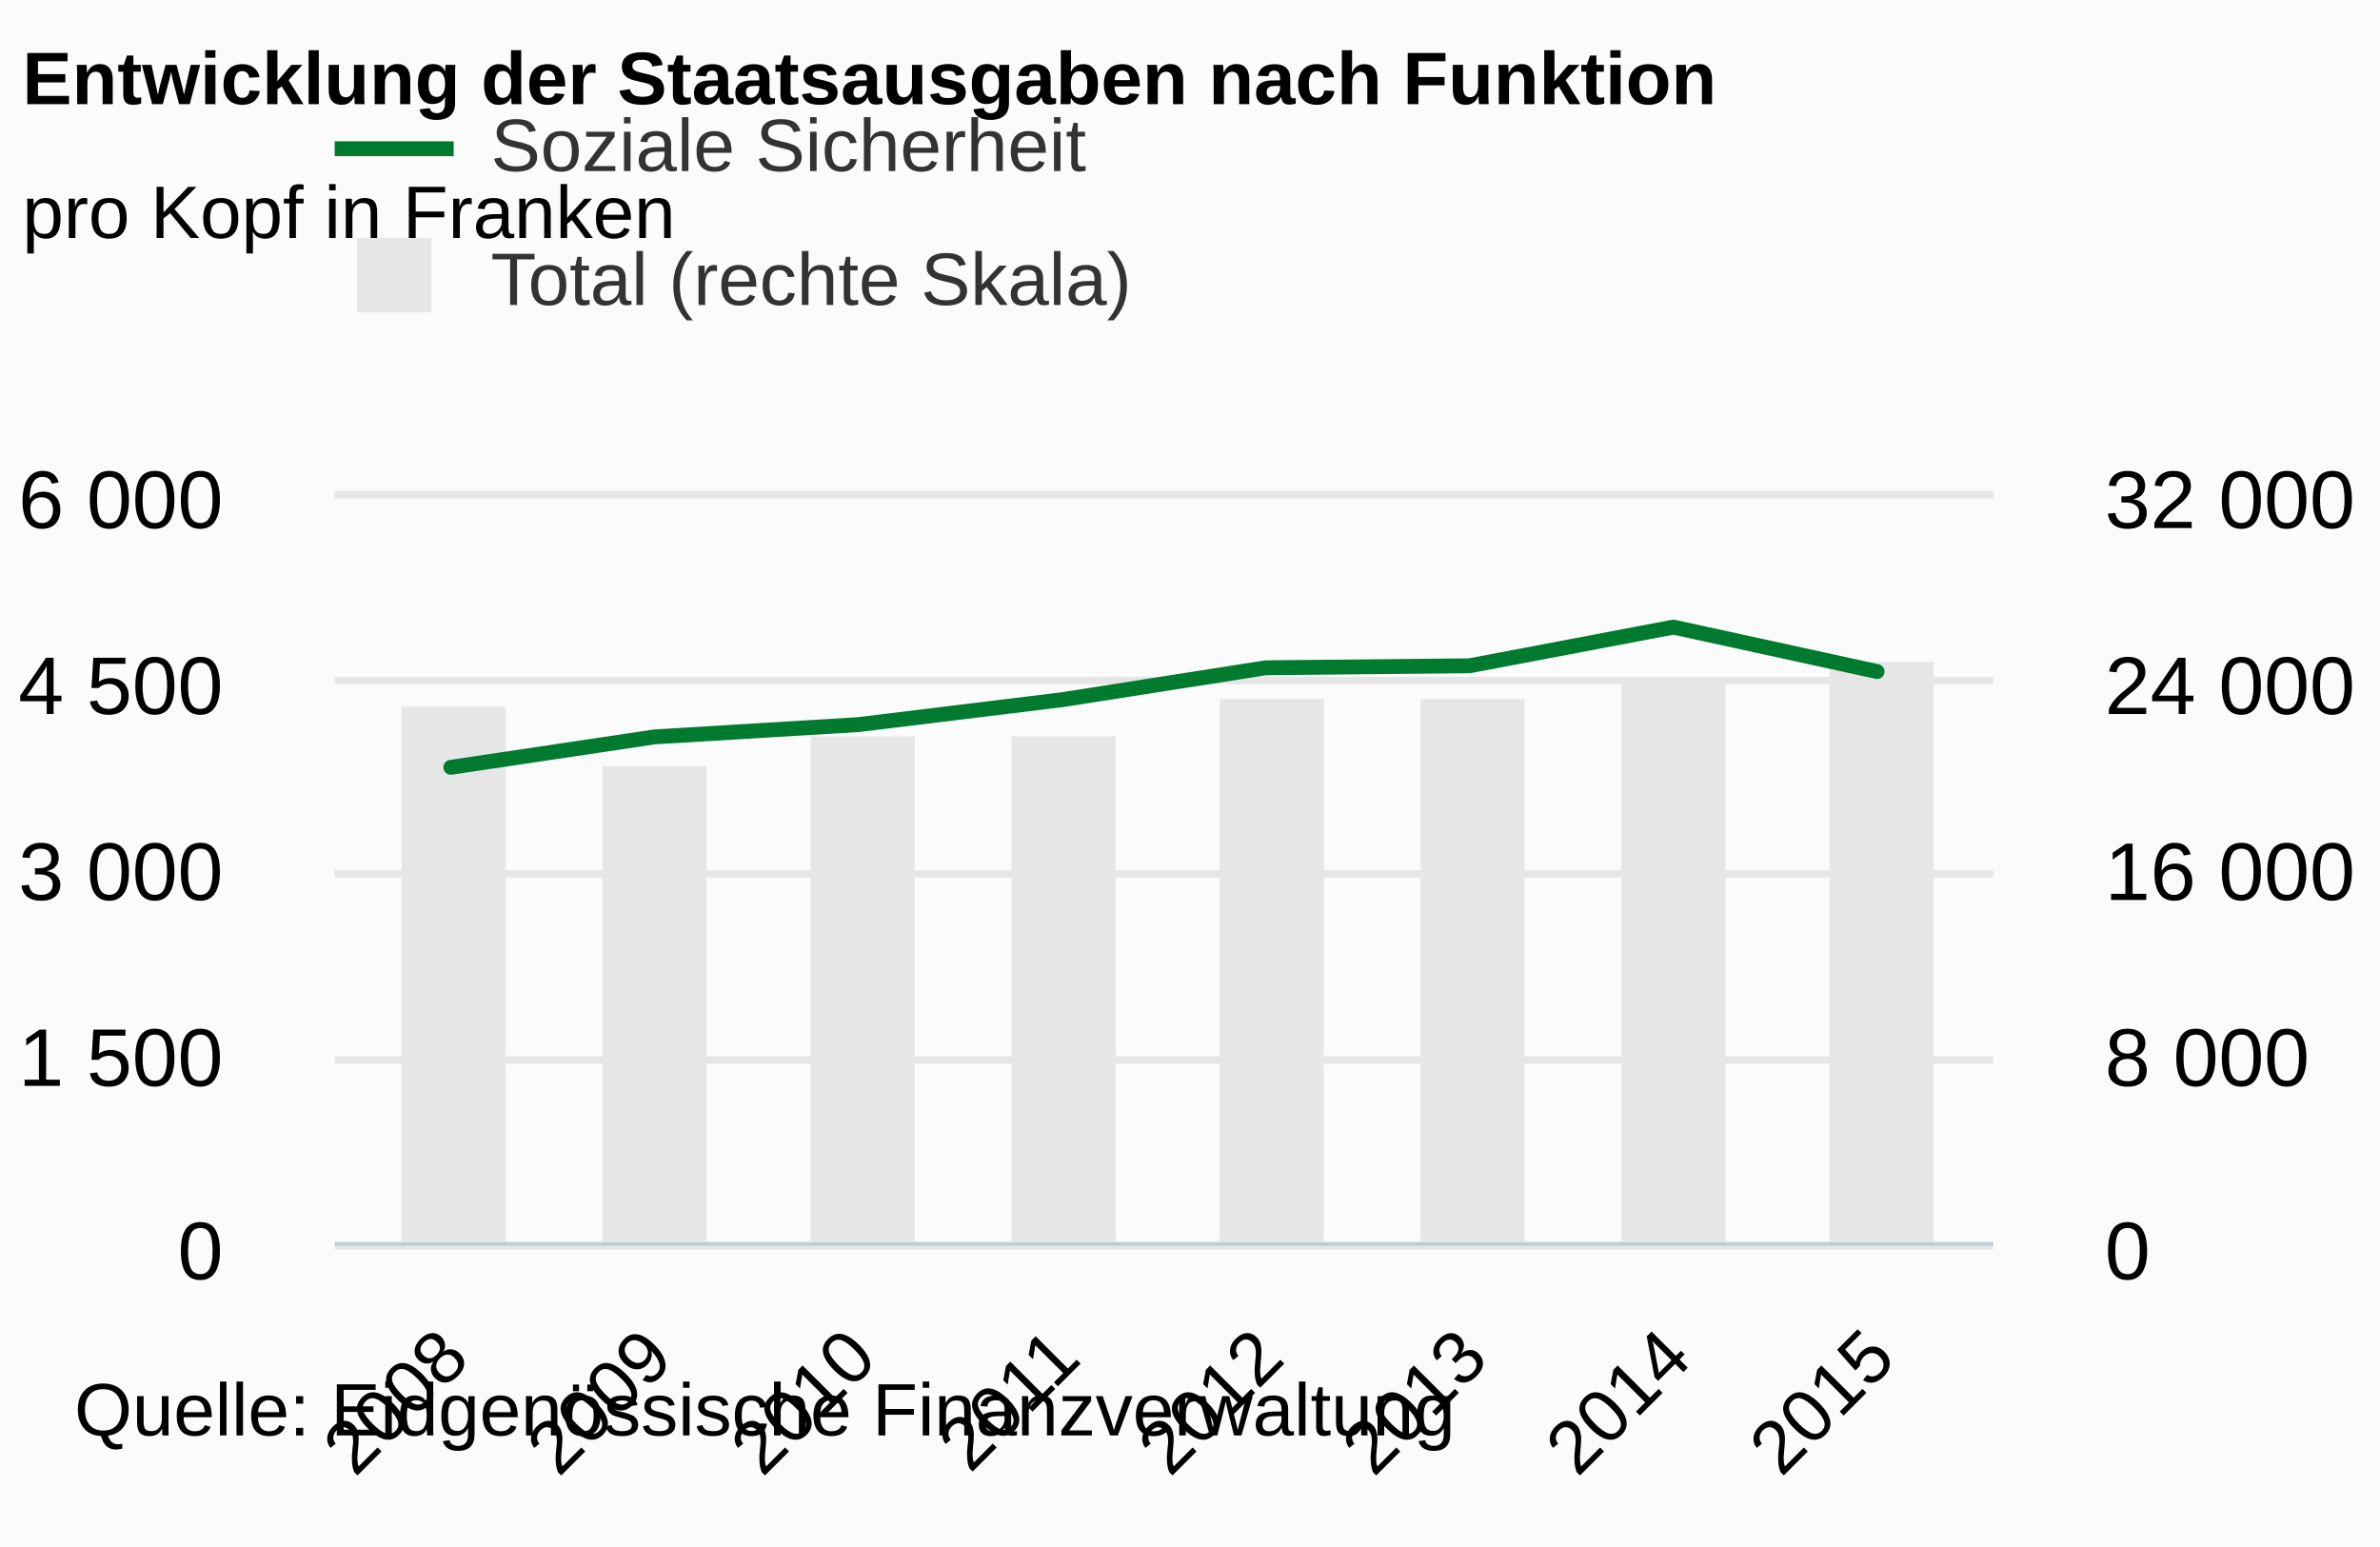
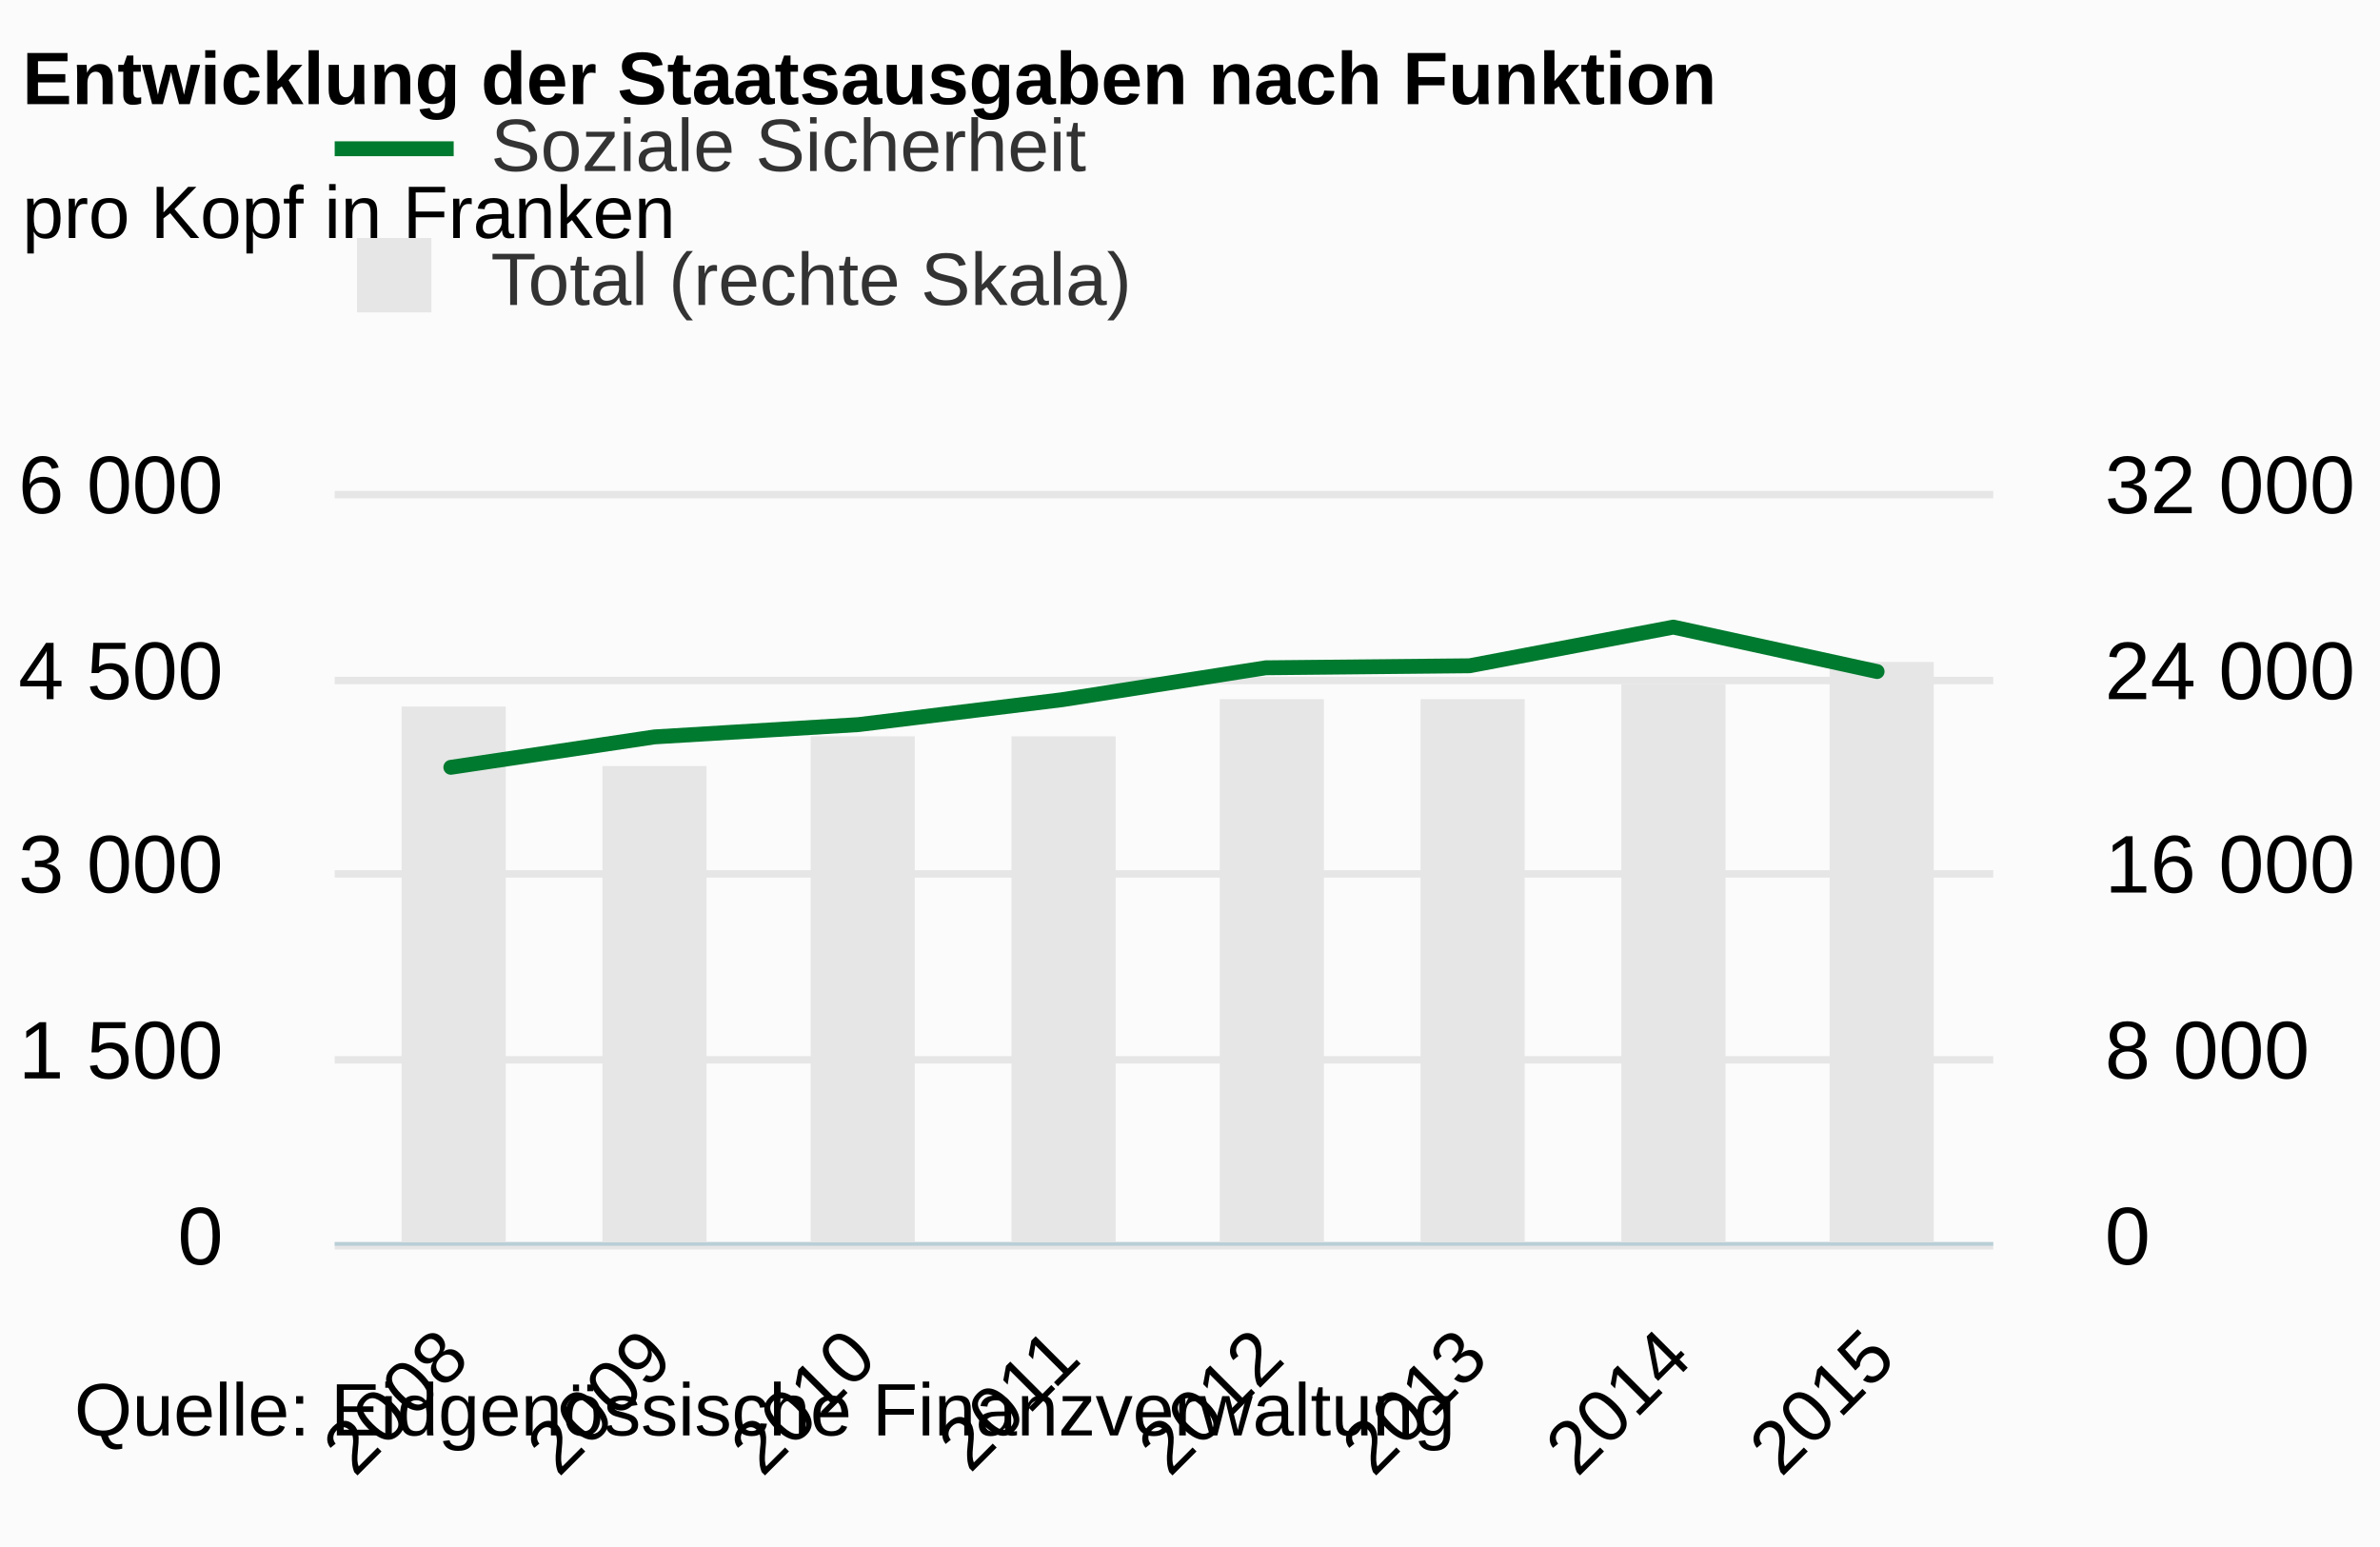
<svg xmlns="http://www.w3.org/2000/svg" version="1.1" class="highcharts-root" style="font-family:arial;font-size:12px;" viewBox="0 0 320 208">
  <defs>
    <clipPath>
      <rect x="0" y="0" width="223" height="101" fill="none" />
    </clipPath>
    <clipPath id="a">
      <rect x="0" y="0" width="223" height="101" fill="none" />
    </clipPath>
    <clipPath id="b">
      <rect x="0" y="0" width="223" height="101" fill="none" />
    </clipPath>
  </defs>
  <rect fill="#fbfbfb" class="highcharts-background" x="0" y="0" width="320" height="208" rx="0" ry="0" />
  <rect fill="none" class="highcharts-plot-background" x="45" y="66" width="223" height="101" />
  <g class="highcharts-pane-group" />
  <g class="highcharts-grid highcharts-xaxis-grid ">
    <path fill="none" class="highcharts-grid-line" d="M 60.5 66 L 60.5 167" opacity="1" />
    <path fill="none" class="highcharts-grid-line" d="M 87.5 66 L 87.5 167" opacity="1" />
    <path fill="none" class="highcharts-grid-line" d="M 114.5 66 L 114.5 167" opacity="1" />
    <path fill="none" class="highcharts-grid-line" d="M 142.5 66 L 142.5 167" opacity="1" />
    <path fill="none" class="highcharts-grid-line" d="M 169.5 66 L 169.5 167" opacity="1" />
    <path fill="none" class="highcharts-grid-line" d="M 197.5 66 L 197.5 167" opacity="1" />
    <path fill="none" class="highcharts-grid-line" d="M 224.5 66 L 224.5 167" opacity="1" />
    <path fill="none" class="highcharts-grid-line" d="M 251.5 66 L 251.5 167" opacity="1" />
  </g>
  <g class="highcharts-grid highcharts-yaxis-grid ">
    <path fill="none" stroke="#e6e6e6" stroke-width="1" class="highcharts-grid-line" d="M 45 167.5 L 268 167.5" opacity="1" />
    <path fill="none" stroke="#e6e6e6" stroke-width="1" class="highcharts-grid-line" d="M 45 142.5 L 268 142.5" opacity="1" />
    <path fill="none" stroke="#e6e6e6" stroke-width="1" class="highcharts-grid-line" d="M 45 117.5 L 268 117.5" opacity="1" />
    <path fill="none" stroke="#e6e6e6" stroke-width="1" class="highcharts-grid-line" d="M 45 91.5 L 268 91.5" opacity="1" />
    <path fill="none" stroke="#e6e6e6" stroke-width="1" class="highcharts-grid-line" d="M 45 66.5 L 268 66.5" opacity="1" />
  </g>
  <g class="highcharts-grid highcharts-yaxis-grid ">
    <path fill="none" class="highcharts-grid-line" d="M 45 167.5 L 268 167.5" opacity="1" />
    <path fill="none" class="highcharts-grid-line" d="M 45 142.5 L 268 142.5" opacity="1" />
    <path fill="none" class="highcharts-grid-line" d="M 45 117.5 L 268 117.5" opacity="1" />
    <path fill="none" class="highcharts-grid-line" d="M 45 91.5 L 268 91.5" opacity="1" />
    <path fill="none" class="highcharts-grid-line" d="M 45 66.5 L 268 66.5" opacity="1" />
  </g>
  <rect fill="none" class="highcharts-plot-border" x="45" y="66" width="223" height="101" />
  <g class="highcharts-axis highcharts-xaxis ">
    <path fill="none" class="highcharts-axis-line" stroke="#B9CFD7" stroke-width="0.5" d="M 45 167.25 L 268 167.25" />
  </g>
  <g class="highcharts-axis highcharts-yaxis ">
    <path fill="none" class="highcharts-axis-line" d="M 45 66 L 45 167" />
  </g>
  <g class="highcharts-axis highcharts-yaxis ">
    <path fill="none" class="highcharts-axis-line" d="M 268 66 L 268 167" />
  </g>
  <g class="highcharts-series-group">
    <g class="highcharts-series highcharts-series-0 highcharts-column-series highcharts-color-undefined " transform="translate(45,66) scale(1 1)" clip-path="url(#a)">
      <rect x="9" y="29" width="14" height="73" fill="#E6E6E6" class="highcharts-point" />
      <rect x="36" y="37" width="14" height="65" fill="#E6E6E6" class="highcharts-point" />
      <rect x="64" y="33" width="14" height="69" fill="#E6E6E6" class="highcharts-point" />
      <rect x="91" y="33" width="14" height="69" fill="#E6E6E6" class="highcharts-point" />
      <rect x="119" y="28" width="14" height="74" fill="#E6E6E6" class="highcharts-point" />
      <rect x="146" y="28" width="14" height="74" fill="#E6E6E6" class="highcharts-point" />
      <rect x="173" y="26" width="14" height="76" fill="#E6E6E6" class="highcharts-point" />
      <rect x="201" y="23" width="14" height="79" fill="#E6E6E6" class="highcharts-point" />
    </g>
    <g class="highcharts-markers highcharts-series-0 highcharts-column-series highcharts-color-undefined " transform="translate(45,66) scale(1 1)" clip-path="none" />
    <g class="highcharts-series highcharts-series-1 highcharts-line-series highcharts-color-undefined " visibility="hidden" transform="translate(45,66) scale(1 1)" clip-path="url(#b)">
      <path fill="none" d="M 15.615 77.484 L 43.011 77.147 L 70.407 78.544 L 97.802 77.181 L 125.198 77.517 L 152.593 71.744 L 179.989 73.242 L 207.385 75.363" class="highcharts-graph" stroke="#cd9c00" stroke-width="2" stroke-linejoin="round" stroke-linecap="round" />
    </g>
    <g class="highcharts-markers highcharts-series-1 highcharts-line-series highcharts-color-undefined " visibility="hidden" transform="translate(45,66) scale(1 1)" clip-path="none" />
    <g class="highcharts-series highcharts-series-2 highcharts-line-series highcharts-color-undefined " visibility="hidden" transform="translate(45,66) scale(1 1)" clip-path="url(#b)">
      <path fill="none" d="M 15.615 96.96 L 43.011 93.475 L 70.407 88.712 L 97.802 97.97 L 125.198 99.519 L 152.593 99.569 L 179.989 98.98 L 207.385 90.934" class="highcharts-graph" stroke="#ff8028" stroke-width="2" stroke-linejoin="round" stroke-linecap="round" />
    </g>
    <g class="highcharts-markers highcharts-series-2 highcharts-line-series highcharts-color-undefined " visibility="hidden" transform="translate(45,66) scale(1 1)" clip-path="none" />
    <g class="highcharts-series highcharts-series-3 highcharts-line-series highcharts-color-undefined " visibility="hidden" transform="translate(45,66) scale(1 1)" clip-path="url(#b)">
      <path fill="none" d="M 15.615 90.631 L 43.011 92.937 L 70.407 92.668 L 97.802 92.567 L 125.198 93.374 L 152.593 93.593 L 179.989 93.93 L 207.385 93.189" class="highcharts-graph" stroke="#b00000" stroke-width="2" stroke-linejoin="round" stroke-linecap="round" />
    </g>
    <g class="highcharts-markers highcharts-series-3 highcharts-line-series highcharts-color-undefined " visibility="hidden" transform="translate(45,66) scale(1 1)" clip-path="none" />
    <g class="highcharts-series highcharts-series-4 highcharts-line-series highcharts-color-undefined " visibility="hidden" transform="translate(45,66) scale(1 1)" clip-path="url(#b)">
      <path fill="none" d="M 15.615 87.533 L 43.011 89.722 L 70.407 90.025 L 97.802 89.941 L 125.198 85.463 L 152.593 74.134 L 179.989 78.898 L 207.385 76.76" class="highcharts-graph" stroke="#672773" stroke-width="2" stroke-linejoin="round" stroke-linecap="round" />
    </g>
    <g class="highcharts-markers highcharts-series-4 highcharts-line-series highcharts-color-undefined " visibility="hidden" transform="translate(45,66) scale(1 1)" clip-path="none" />
    <g class="highcharts-series highcharts-series-5 highcharts-line-series highcharts-color-undefined " transform="translate(45,66) scale(1 1)" clip-path="url(#b)">
      <path fill="none" d="M 15.615 37.168 L 43.011 33.078 L 70.407 31.428 L 97.802 28.078 L 125.198 23.785 L 152.593 23.516 L 179.989 18.315 L 207.385 24.291" class="highcharts-graph" stroke="#007a2f" stroke-width="2" stroke-linejoin="round" stroke-linecap="round" />
    </g>
    <g class="highcharts-markers highcharts-series-5 highcharts-line-series highcharts-color-undefined " transform="translate(45,66) scale(1 1)" clip-path="none" />
    <g class="highcharts-series highcharts-series-6 highcharts-line-series highcharts-color-undefined " visibility="hidden" transform="translate(45,66) scale(1 1)" clip-path="url(#b)">
      <path fill="none" d="M 15.615 48.497 L 43.011 43.8 L 70.407 45.45 L 97.802 44.12 L 125.198 23.769 L 152.593 48.665 L 179.989 48.85 L 207.385 48.918" class="highcharts-graph" stroke="#44ab2b" stroke-width="2" stroke-linejoin="round" stroke-linecap="round" />
    </g>
    <g class="highcharts-markers highcharts-series-6 highcharts-line-series highcharts-color-undefined " visibility="hidden" transform="translate(45,66) scale(1 1)" clip-path="none" />
    <g class="highcharts-series highcharts-series-7 highcharts-line-series highcharts-color-undefined " visibility="hidden" transform="translate(45,66) scale(1 1)" clip-path="url(#b)">
      <path fill="none" d="M 15.615 79.066 L 43.011 81.305 L 70.407 80.733 L 97.802 79.807 L 125.198 77.888 L 152.593 79.234 L 179.989 76.457 L 207.385 72.72" class="highcharts-graph" stroke="#b475ab" stroke-width="2" stroke-linejoin="round" stroke-linecap="round" />
    </g>
    <g class="highcharts-markers highcharts-series-7 highcharts-line-series highcharts-color-undefined " visibility="hidden" transform="translate(45,66) scale(1 1)" clip-path="none" />
    <g class="highcharts-series highcharts-series-8 highcharts-line-series highcharts-color-undefined " visibility="hidden" transform="translate(45,66) scale(1 1)" clip-path="url(#b)">
      <path fill="none" d="M 15.615 2.155 L 43.011 -0.943 L 70.407 -2.845 L 97.802 -5.605 L 125.198 -14.174 L 152.593 -17.978 L 179.989 -24.189 L 207.385 -30.35" class="highcharts-graph" stroke="#ffbb58" stroke-width="2" stroke-linejoin="round" stroke-linecap="round" />
    </g>
    <g class="highcharts-markers highcharts-series-8 highcharts-line-series highcharts-color-undefined " visibility="hidden" transform="translate(45,66) scale(1 1)" clip-path="none" />
    <g class="highcharts-series highcharts-series-9 highcharts-line-series highcharts-color-undefined " visibility="hidden" transform="translate(45,66) scale(1 1)" clip-path="url(#b)">
      <path fill="none" d="M 15.615 69.538 L 43.011 71.34 L 70.407 70.599 L 97.802 69.101 L 125.198 67.384 L 152.593 64.758 L 179.989 64.404 L 207.385 64.287" class="highcharts-graph" stroke="#a8c4cb" stroke-width="2" stroke-linejoin="round" stroke-linecap="round" />
    </g>
    <g class="highcharts-markers highcharts-series-9 highcharts-line-series highcharts-color-undefined " visibility="hidden" transform="translate(45,66) scale(1 1)" clip-path="none" />
    <g class="highcharts-series highcharts-series-10 highcharts-line-series highcharts-color-undefined " visibility="hidden" transform="translate(45,66) scale(1 1)" clip-path="url(#b)">
      <path fill="none" d="M 15.615 30.031 L 43.011 83.796 L 70.407 67.216 L 97.802 68.882 L 125.198 81.978 L 152.593 79.487 L 179.989 76.474 L 207.385 70.582" class="highcharts-graph" stroke="#256370" stroke-width="2" stroke-linejoin="round" stroke-linecap="round" />
    </g>
    <g class="highcharts-markers highcharts-series-10 highcharts-line-series highcharts-color-undefined " visibility="hidden" transform="translate(45,66) scale(1 1)" clip-path="none" />
  </g>
  <text x="3" text-anchor="start" class="highcharts-title" style="color:#000000;font-size:10px;font-weight:bold;fill:#000000;" y="14">
    <tspan>Entwicklung der Staatsausgaben nach Funktion</tspan>
  </text>
  <text x="3" text-anchor="start" class="highcharts-subtitle" style="color:#000000;font-size:10px;font-weight:normal;font-family:arial;fill:#000000;" y="32">
    <tspan>pro Kopf in Franken</tspan>
  </text>
  <g class="highcharts-legend" transform="translate(37,7)">
    <rect fill="none" class="highcharts-legend-box" rx="0" ry="0" x="0" y="0" width="196" height="47" visibility="visible" />
    <g>
      <g>
        <g class="highcharts-legend-item highcharts-line-series highcharts-color-undefined highcharts-series-5" transform="translate(8,3)">
          <path fill="none" d="M 0 10 L 16 10" class="highcharts-graph" stroke="#007a2f" stroke-width="2" />
          <text x="21" style="color:#333333;font-size:10px;font-weight:normal;cursor:pointer;fill:#333333;" text-anchor="start" y="13">
            <tspan>Soziale Sicherheit</tspan>
          </text>
        </g>
        <g class="highcharts-legend-item highcharts-column-series highcharts-color-undefined highcharts-series-0" transform="translate(8,21)">
          <text x="21" y="13" style="color:#333333;font-size:10px;font-weight:normal;cursor:pointer;fill:#333333;" text-anchor="start">
            <tspan>Total (rechte Skala)</tspan>
          </text>
          <rect x="3" y="4" width="10" height="10" fill="#E6E6E6" class="highcharts-point" />
        </g>
      </g>
    </g>
  </g>
  <g class="highcharts-axis-labels highcharts-xaxis-labels ">
    <text x="63.444" style="color:#000000;cursor:default;font-size:10;fill:#000000;" text-anchor="end" transform="translate(0,0) rotate(-45 63.44391 183)" y="183" opacity="1">
      <tspan>2008</tspan>
    </text>
    <text x="90.839" style="color:#000000;cursor:default;font-size:10;fill:#000000;" text-anchor="end" transform="translate(0,0) rotate(-45 90.83948 183)" y="183" opacity="1">
      <tspan>2009</tspan>
    </text>
    <text x="118.235" style="color:#000000;cursor:default;font-size:10;fill:#000000;" text-anchor="end" transform="translate(0,0) rotate(-45 118.2351 183)" y="183" opacity="1">
      <tspan>2010</tspan>
    </text>
    <text x="145.631" style="color:#000000;cursor:default;font-size:10;fill:#000000;" text-anchor="end" transform="translate(0,0) rotate(-45 145.6306 183)" y="183" opacity="1">
      <tspan>2011</tspan>
    </text>
    <text x="173.026" style="color:#000000;cursor:default;font-size:10;fill:#000000;" text-anchor="end" transform="translate(0,0) rotate(-45 173.0262 183)" y="183" opacity="1">
      <tspan>2012</tspan>
    </text>
    <text x="200.422" style="color:#000000;cursor:default;font-size:10;fill:#000000;" text-anchor="end" transform="translate(0,0) rotate(-45 200.4218 183)" y="183" opacity="1">
      <tspan>2013</tspan>
    </text>
    <text x="227.817" style="color:#000000;cursor:default;font-size:10;fill:#000000;" text-anchor="end" transform="translate(0,0) rotate(-45 227.8174 183)" y="183" opacity="1">
      <tspan>2014</tspan>
    </text>
    <text x="255.213" style="color:#000000;cursor:default;font-size:10;fill:#000000;" text-anchor="end" transform="translate(0,0) rotate(-45 255.2129 183)" y="183" opacity="1">
      <tspan>2015</tspan>
    </text>
  </g>
  <g class="highcharts-axis-labels highcharts-yaxis-labels ">
-     <text x="30" style="color:#000000;cursor:default;font-size:11px;fill:#000000;" text-anchor="end" transform="translate(0,0)" y="172" opacity="1">
+     <text x="30" style="color:#000000;cursor:default;font-size:11px;fill:#000000;" text-anchor="end" transform="translate(0,0)" y="170" opacity="1">
      <tspan>0</tspan>
    </text>
-     <text x="30" style="color:#000000;cursor:default;font-size:11px;fill:#000000;" text-anchor="end" transform="translate(0,0)" y="146" opacity="1">
+     <text x="30" style="color:#000000;cursor:default;font-size:11px;fill:#000000;" text-anchor="end" transform="translate(0,0)" y="145" opacity="1">
      <tspan>1 500</tspan>
    </text>
-     <text x="30" style="color:#000000;cursor:default;font-size:11px;fill:#000000;" text-anchor="end" transform="translate(0,0)" y="121" opacity="1">
+     <text x="30" style="color:#000000;cursor:default;font-size:11px;fill:#000000;" text-anchor="end" transform="translate(0,0)" y="120" opacity="1">
      <tspan>3 000</tspan>
    </text>
-     <text x="30" style="color:#000000;cursor:default;font-size:11px;fill:#000000;" text-anchor="end" transform="translate(0,0)" y="96" opacity="1">
+     <text x="30" style="color:#000000;cursor:default;font-size:11px;fill:#000000;" text-anchor="end" transform="translate(0,0)" y="94" opacity="1">
      <tspan>4 500</tspan>
    </text>
-     <text x="30" style="color:#000000;cursor:default;font-size:11px;fill:#000000;" text-anchor="end" transform="translate(0,0)" y="71" opacity="1">
+     <text x="30" style="color:#000000;cursor:default;font-size:11px;fill:#000000;" text-anchor="end" transform="translate(0,0)" y="69" opacity="1">
      <tspan>6 000</tspan>
    </text>
  </g>
  <g class="highcharts-axis-labels highcharts-yaxis-labels ">
-     <text x="283" style="color:#000000;cursor:default;font-size:11px;fill:#000000;" text-anchor="start" transform="translate(0,0)" y="172" opacity="1">
+     <text x="283" style="color:#000000;cursor:default;font-size:11px;fill:#000000;" text-anchor="start" transform="translate(0,0)" y="170" opacity="1">
      <tspan>0</tspan>
    </text>
-     <text x="283" style="color:#000000;cursor:default;font-size:11px;fill:#000000;" text-anchor="start" transform="translate(0,0)" y="146" opacity="1">
+     <text x="283" style="color:#000000;cursor:default;font-size:11px;fill:#000000;" text-anchor="start" transform="translate(0,0)" y="145" opacity="1">
      <tspan>8 000</tspan>
    </text>
-     <text x="283" style="color:#000000;cursor:default;font-size:11px;fill:#000000;" text-anchor="start" transform="translate(0,0)" y="121" opacity="1">
+     <text x="283" style="color:#000000;cursor:default;font-size:11px;fill:#000000;" text-anchor="start" transform="translate(0,0)" y="120" opacity="1">
      <tspan>16 000</tspan>
    </text>
-     <text x="283" style="color:#000000;cursor:default;font-size:11px;fill:#000000;" text-anchor="start" transform="translate(0,0)" y="96" opacity="1">
+     <text x="283" style="color:#000000;cursor:default;font-size:11px;fill:#000000;" text-anchor="start" transform="translate(0,0)" y="94" opacity="1">
      <tspan>24 000</tspan>
    </text>
-     <text x="283" style="color:#000000;cursor:default;font-size:11px;fill:#000000;" text-anchor="start" transform="translate(0,0)" y="71" opacity="1">
+     <text x="283" style="color:#000000;cursor:default;font-size:11px;fill:#000000;" text-anchor="start" transform="translate(0,0)" y="69" opacity="1">
      <tspan>32 000</tspan>
    </text>
  </g>
  <text x="10" class="highcharts-credits" text-anchor="start" style="cursor:default;color:#000000;font-size:10;fill:#000000;" y="193">
    <tspan>Quelle: Eidgenössische Finanzverwaltung</tspan>
  </text>
</svg>
